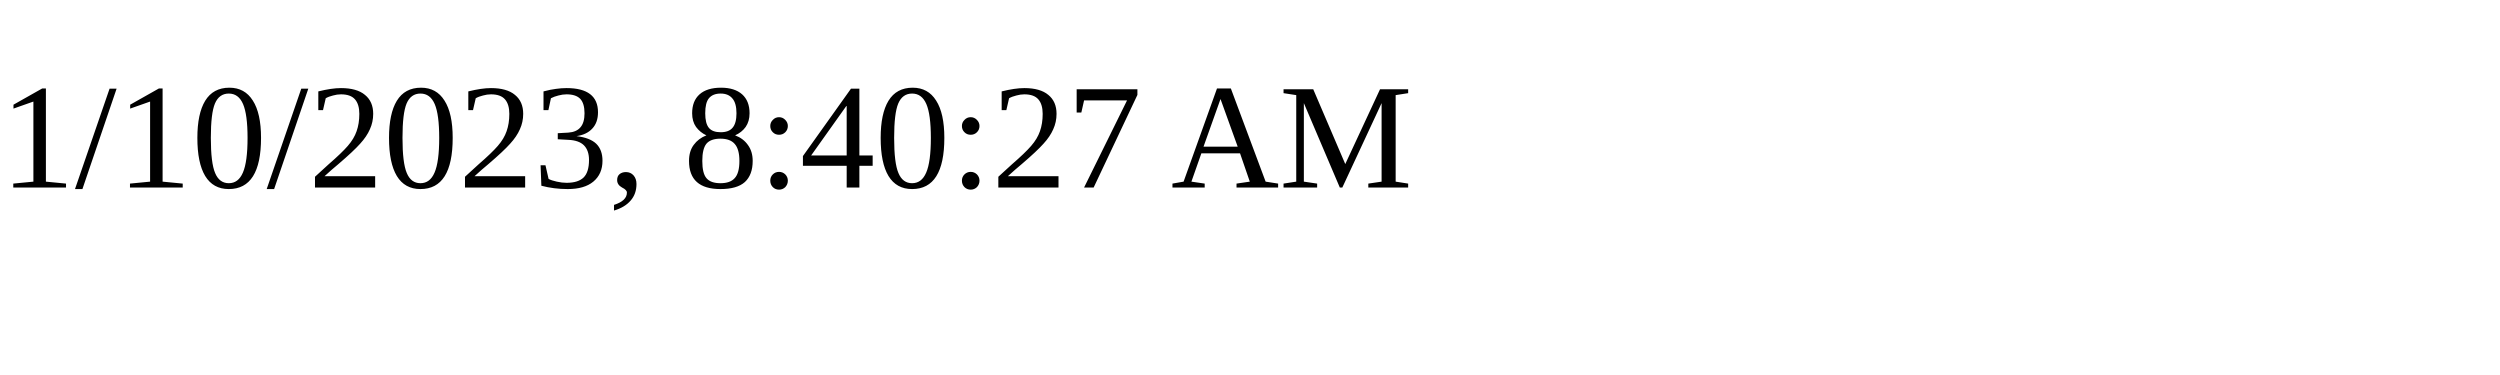
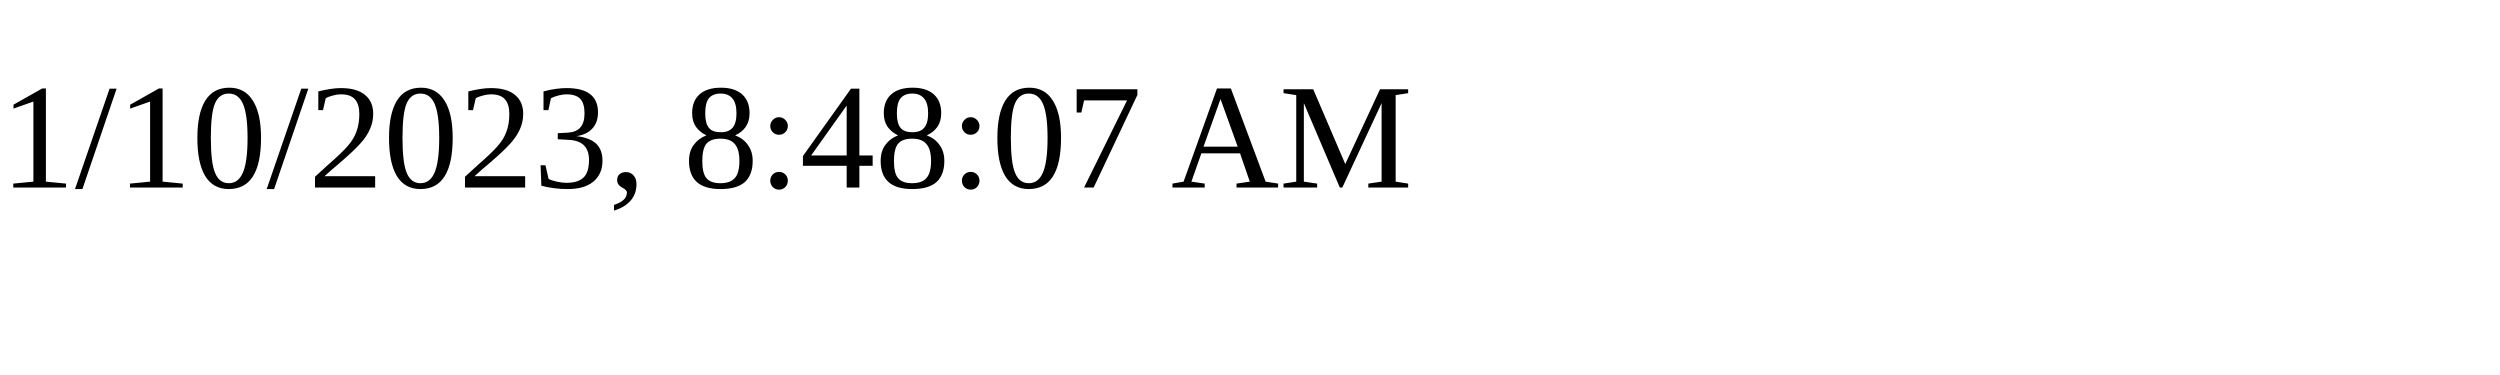
<svg xmlns="http://www.w3.org/2000/svg" height="30" width="200">
-   <text x="0" y="15">1/10/2023, 8:40:27 AM</text>
+   <text x="0" y="15">1/10/2023, 8:48:07 AM</text>
</svg>
